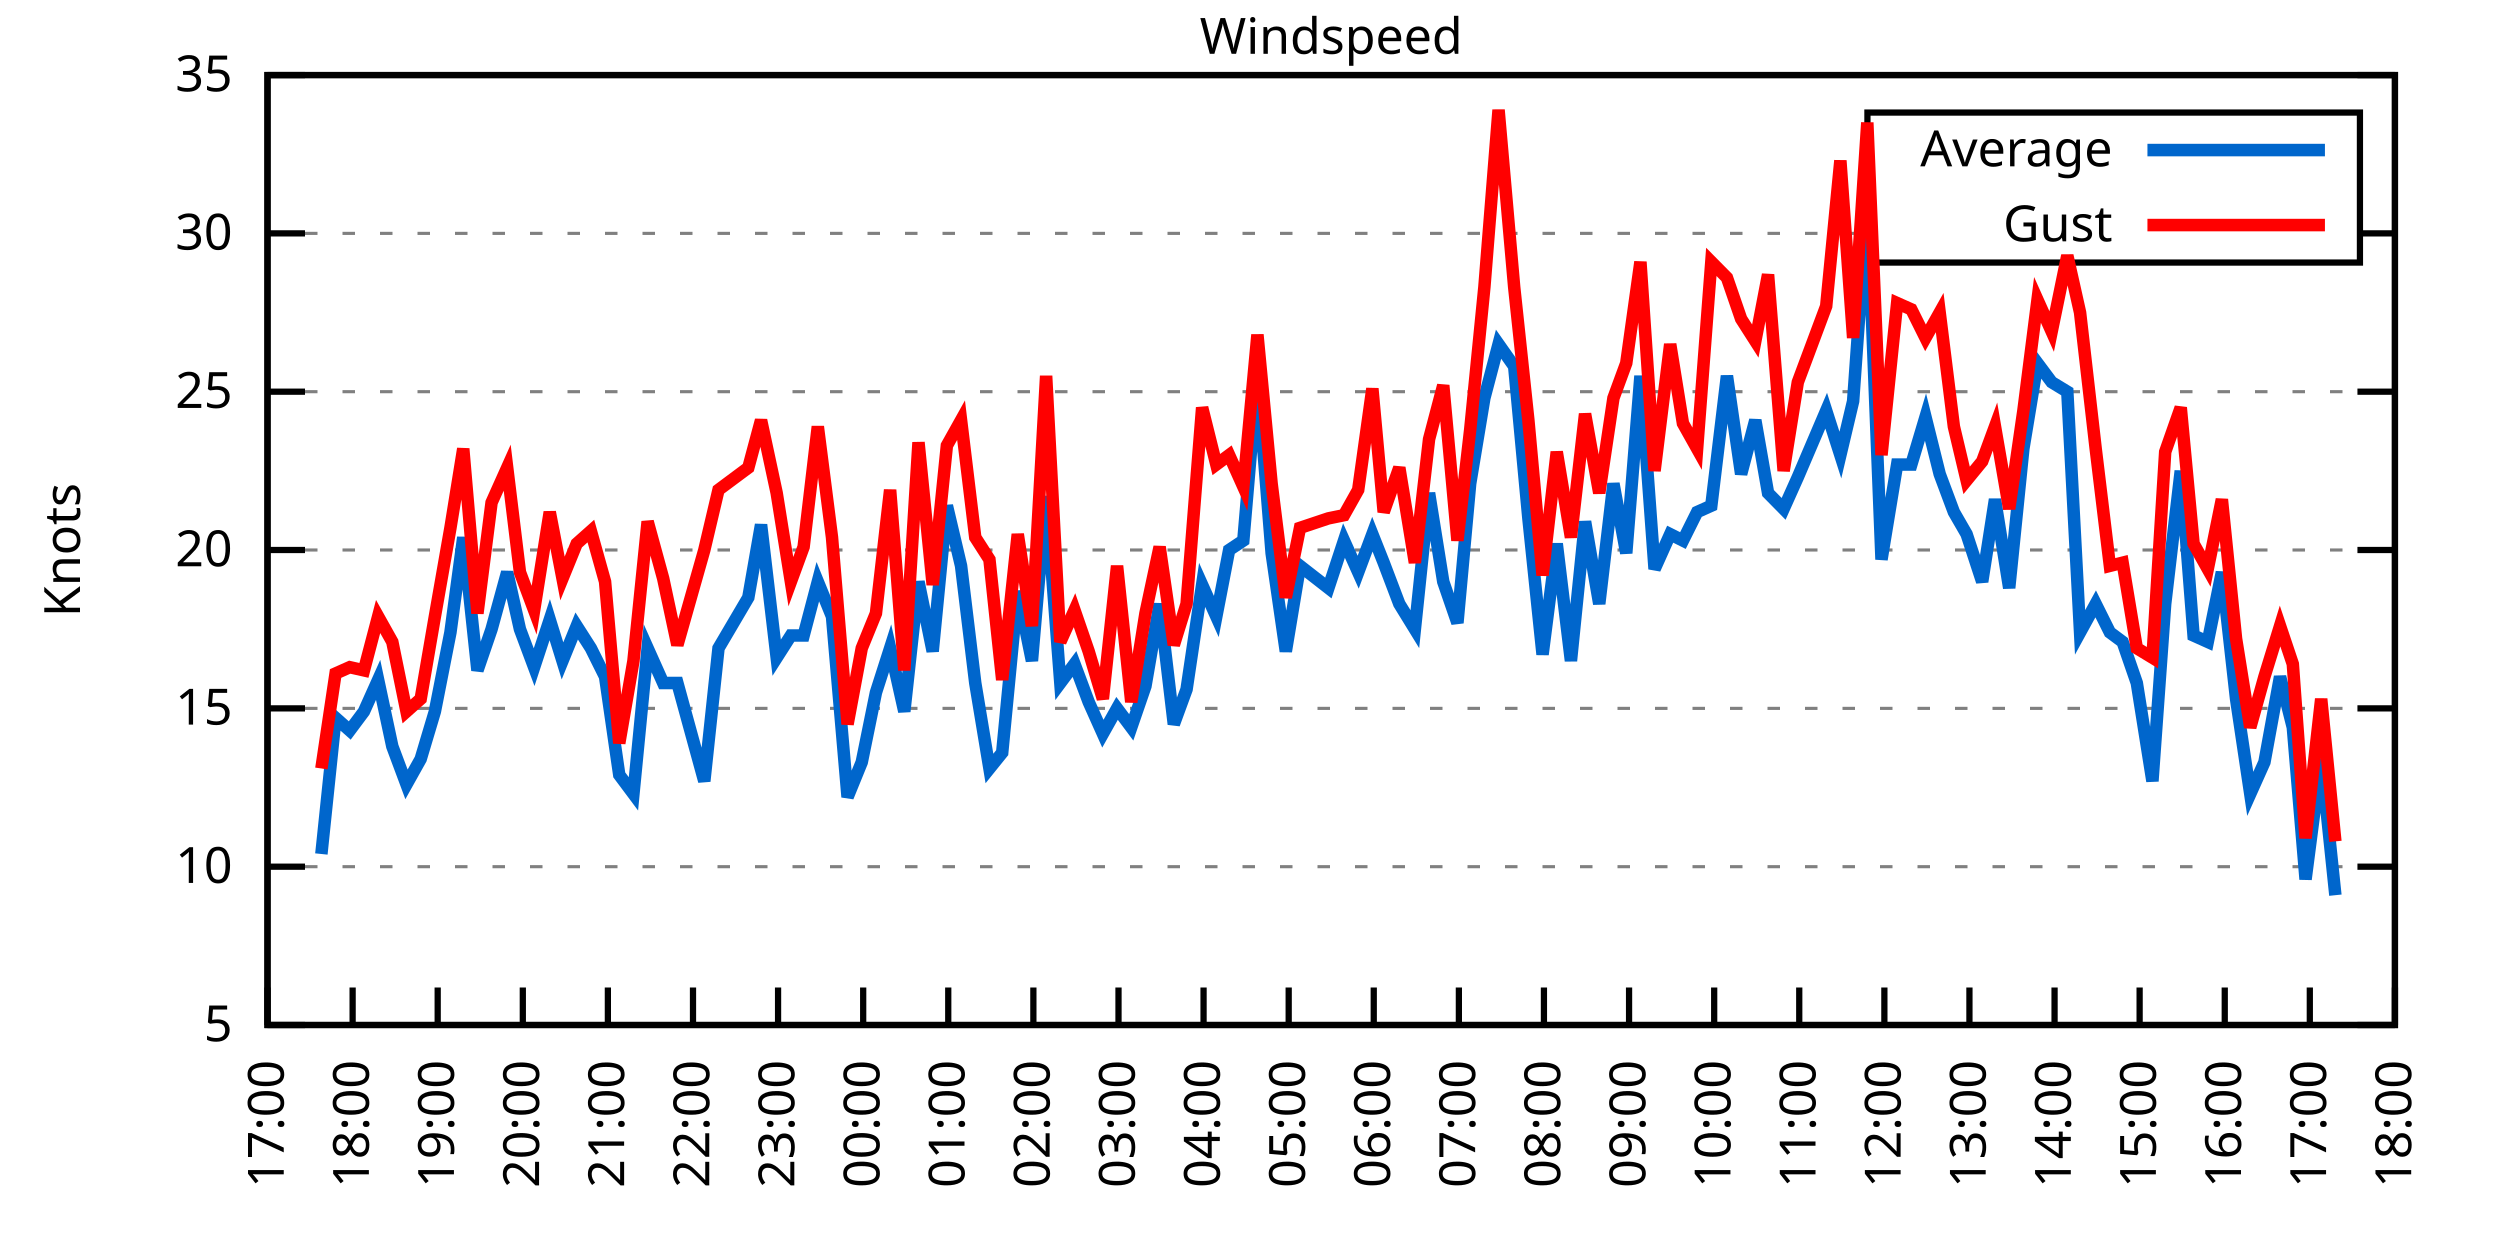
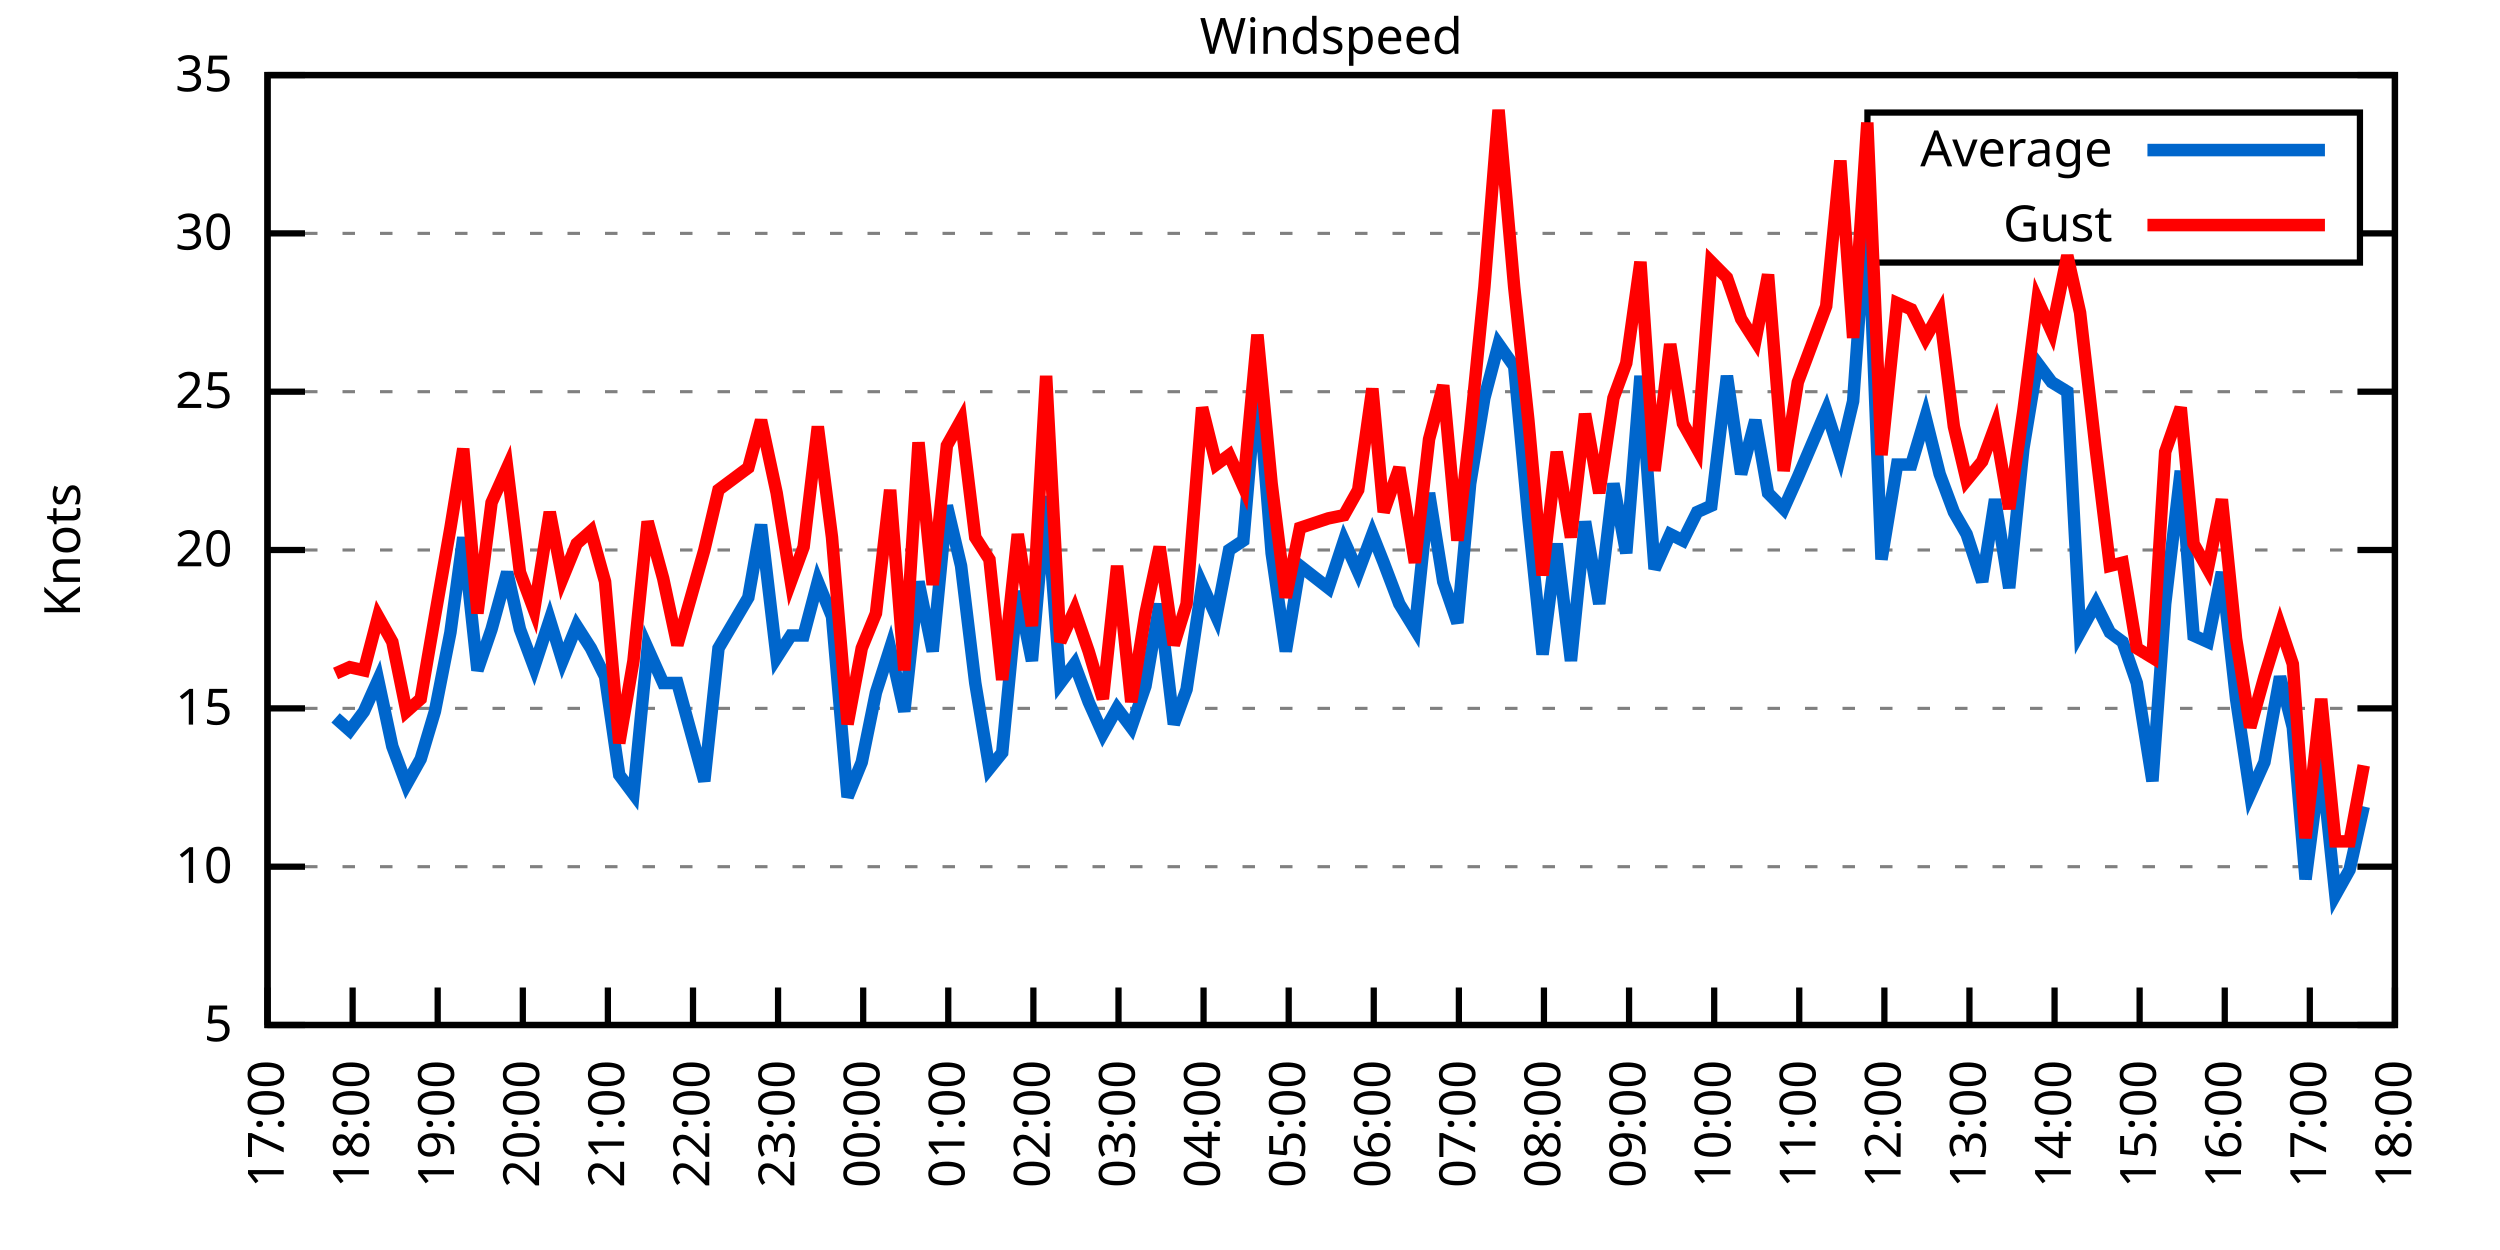
<svg xmlns="http://www.w3.org/2000/svg" xmlns:xlink="http://www.w3.org/1999/xlink" width="400" height="200" viewBox="0 0 400 200">
  <g id="gnuplot_canvas">
    <rect x="0" y="0" width="400" height="200" fill="none" />
    <defs>
      <circle id="gpDot" r="0.5" stroke-width="0.5" stroke="currentColor" />
      <path id="gpPt0" stroke-width="0.333" stroke="currentColor" d="M-1,0 h2 M0,-1 v2" />
      <path id="gpPt1" stroke-width="0.333" stroke="currentColor" d="M-1,-1 L1,1 M1,-1 L-1,1" />
      <path id="gpPt2" stroke-width="0.333" stroke="currentColor" d="M-1,0 L1,0 M0,-1 L0,1 M-1,-1 L1,1 M-1,1 L1,-1" />
      <rect id="gpPt3" stroke-width="0.333" stroke="currentColor" x="-1" y="-1" width="2" height="2" />
      <rect id="gpPt4" stroke-width="0.333" stroke="currentColor" fill="currentColor" x="-1" y="-1" width="2" height="2" />
      <circle id="gpPt5" stroke-width="0.333" stroke="currentColor" cx="0" cy="0" r="1" />
      <use xlink:href="#gpPt5" id="gpPt6" fill="currentColor" stroke="none" />
      <path id="gpPt7" stroke-width="0.333" stroke="currentColor" d="M0,-1.33 L-1.33,0.67 L1.33,0.67 z" />
      <use xlink:href="#gpPt7" id="gpPt8" fill="currentColor" stroke="none" />
      <use xlink:href="#gpPt7" id="gpPt9" stroke="currentColor" transform="rotate(180)" />
      <use xlink:href="#gpPt9" id="gpPt10" fill="currentColor" stroke="none" />
      <use xlink:href="#gpPt3" id="gpPt11" stroke="currentColor" transform="rotate(45)" />
      <use xlink:href="#gpPt11" id="gpPt12" fill="currentColor" stroke="none" />
      <path id="gpPt13" stroke-width="0.333" stroke="currentColor" d="M0,1.330 L1.265,0.411 L0.782,-1.067 L-0.782,-1.076 L-1.265,0.411 z" />
      <use xlink:href="#gpPt13" id="gpPt14" fill="currentColor" stroke="none" />
      <filter id="textbox" filterUnits="objectBoundingBox" x="0" y="0" height="1" width="1">
        <feFlood flood-color="white" flood-opacity="1" result="bgnd" />
        <feComposite in="SourceGraphic" in2="bgnd" operator="atop" />
      </filter>
      <filter id="greybox" filterUnits="objectBoundingBox" x="0" y="0" height="1" width="1">
        <feFlood flood-color="lightgrey" flood-opacity="1" result="grey" />
        <feComposite in="SourceGraphic" in2="grey" operator="atop" />
      </filter>
    </defs>
    <g fill="none" color="white" stroke="currentColor" stroke-width="1.00" stroke-linecap="butt" stroke-linejoin="miter">
</g>
    <g fill="none" color="black" stroke="currentColor" stroke-width="1.00" stroke-linecap="butt" stroke-linejoin="miter">
      <g stroke="none" shape-rendering="crispEdges">
        <polygon fill="rgb(255, 255, 255)" points="42.80,164.00 383.18,164.00 383.18,12.02 42.80,12.02 " />
      </g>
    </g>
    <g fill="none" color="black" stroke="currentColor" stroke-width="1.00" stroke-linecap="butt" stroke-linejoin="miter">
</g>
    <g fill="none" color="black" stroke="black" stroke-width="0.50" stroke-linecap="butt" stroke-linejoin="miter">
</g>
    <g fill="none" color="gray" stroke="currentColor" stroke-width="0.50" stroke-linecap="butt" stroke-linejoin="miter">
      <path stroke="gray" stroke-dasharray="2,4" class="gridline" d="M42.80,164.00 L383.19,164.00  " />
    </g>
    <g fill="none" color="gray" stroke="gray" stroke-width="1.00" stroke-linecap="butt" stroke-linejoin="miter">
</g>
    <g fill="none" color="black" stroke="currentColor" stroke-width="1.00" stroke-linecap="butt" stroke-linejoin="miter">
      <path stroke="black" d="M42.80,164.00 L48.80,164.00 M383.19,164.00 L377.19,164.00  " />
      <g transform="translate(37.20,166.60)" stroke="none" fill="black" font-family="Sans" font-size="8.00" text-anchor="end">
        <text>
          <tspan font-family="Sans"> 5</tspan>
        </text>
      </g>
    </g>
    <g fill="none" color="black" stroke="currentColor" stroke-width="1.00" stroke-linecap="butt" stroke-linejoin="miter">
</g>
    <g fill="none" color="black" stroke="black" stroke-width="0.50" stroke-linecap="butt" stroke-linejoin="miter">
</g>
    <g fill="none" color="gray" stroke="currentColor" stroke-width="0.50" stroke-linecap="butt" stroke-linejoin="miter">
      <path stroke="gray" stroke-dasharray="2,4" class="gridline" d="M42.80,138.67 L383.19,138.67  " />
    </g>
    <g fill="none" color="gray" stroke="gray" stroke-width="1.00" stroke-linecap="butt" stroke-linejoin="miter">
</g>
    <g fill="none" color="black" stroke="currentColor" stroke-width="1.00" stroke-linecap="butt" stroke-linejoin="miter">
      <path stroke="black" d="M42.80,138.67 L48.80,138.67 M383.19,138.67 L377.19,138.67  " />
      <g transform="translate(37.20,141.27)" stroke="none" fill="black" font-family="Sans" font-size="8.00" text-anchor="end">
        <text>
          <tspan font-family="Sans"> 10</tspan>
        </text>
      </g>
    </g>
    <g fill="none" color="black" stroke="currentColor" stroke-width="1.00" stroke-linecap="butt" stroke-linejoin="miter">
</g>
    <g fill="none" color="black" stroke="black" stroke-width="0.50" stroke-linecap="butt" stroke-linejoin="miter">
</g>
    <g fill="none" color="gray" stroke="currentColor" stroke-width="0.50" stroke-linecap="butt" stroke-linejoin="miter">
      <path stroke="gray" stroke-dasharray="2,4" class="gridline" d="M42.80,113.34 L383.19,113.34  " />
    </g>
    <g fill="none" color="gray" stroke="gray" stroke-width="1.00" stroke-linecap="butt" stroke-linejoin="miter">
</g>
    <g fill="none" color="black" stroke="currentColor" stroke-width="1.00" stroke-linecap="butt" stroke-linejoin="miter">
      <path stroke="black" d="M42.80,113.34 L48.80,113.34 M383.19,113.34 L377.19,113.34  " />
      <g transform="translate(37.20,115.94)" stroke="none" fill="black" font-family="Sans" font-size="8.00" text-anchor="end">
        <text>
          <tspan font-family="Sans"> 15</tspan>
        </text>
      </g>
    </g>
    <g fill="none" color="black" stroke="currentColor" stroke-width="1.00" stroke-linecap="butt" stroke-linejoin="miter">
</g>
    <g fill="none" color="black" stroke="black" stroke-width="0.50" stroke-linecap="butt" stroke-linejoin="miter">
</g>
    <g fill="none" color="gray" stroke="currentColor" stroke-width="0.50" stroke-linecap="butt" stroke-linejoin="miter">
      <path stroke="gray" stroke-dasharray="2,4" class="gridline" d="M42.80,88.00 L383.19,88.00  " />
    </g>
    <g fill="none" color="gray" stroke="gray" stroke-width="1.00" stroke-linecap="butt" stroke-linejoin="miter">
</g>
    <g fill="none" color="black" stroke="currentColor" stroke-width="1.00" stroke-linecap="butt" stroke-linejoin="miter">
      <path stroke="black" d="M42.80,88.00 L48.80,88.00 M383.19,88.00 L377.19,88.00  " />
      <g transform="translate(37.20,90.60)" stroke="none" fill="black" font-family="Sans" font-size="8.00" text-anchor="end">
        <text>
          <tspan font-family="Sans"> 20</tspan>
        </text>
      </g>
    </g>
    <g fill="none" color="black" stroke="currentColor" stroke-width="1.00" stroke-linecap="butt" stroke-linejoin="miter">
</g>
    <g fill="none" color="black" stroke="black" stroke-width="0.50" stroke-linecap="butt" stroke-linejoin="miter">
</g>
    <g fill="none" color="gray" stroke="currentColor" stroke-width="0.50" stroke-linecap="butt" stroke-linejoin="miter">
      <path stroke="gray" stroke-dasharray="2,4" class="gridline" d="M42.80,62.67 L383.19,62.67  " />
    </g>
    <g fill="none" color="gray" stroke="gray" stroke-width="1.00" stroke-linecap="butt" stroke-linejoin="miter">
</g>
    <g fill="none" color="black" stroke="currentColor" stroke-width="1.00" stroke-linecap="butt" stroke-linejoin="miter">
      <path stroke="black" d="M42.80,62.67 L48.80,62.67 M383.19,62.67 L377.19,62.67  " />
      <g transform="translate(37.20,65.27)" stroke="none" fill="black" font-family="Sans" font-size="8.00" text-anchor="end">
        <text>
          <tspan font-family="Sans"> 25</tspan>
        </text>
      </g>
    </g>
    <g fill="none" color="black" stroke="currentColor" stroke-width="1.00" stroke-linecap="butt" stroke-linejoin="miter">
</g>
    <g fill="none" color="black" stroke="black" stroke-width="0.50" stroke-linecap="butt" stroke-linejoin="miter">
</g>
    <g fill="none" color="gray" stroke="currentColor" stroke-width="0.50" stroke-linecap="butt" stroke-linejoin="miter">
      <path stroke="gray" stroke-dasharray="2,4" class="gridline" d="M42.80,37.34 L298.79,37.34 M377.59,37.34 L383.19,37.34  " />
    </g>
    <g fill="none" color="gray" stroke="gray" stroke-width="1.00" stroke-linecap="butt" stroke-linejoin="miter">
</g>
    <g fill="none" color="black" stroke="currentColor" stroke-width="1.00" stroke-linecap="butt" stroke-linejoin="miter">
      <path stroke="black" d="M42.80,37.34 L48.80,37.34 M383.19,37.34 L377.19,37.34  " />
      <g transform="translate(37.20,39.94)" stroke="none" fill="black" font-family="Sans" font-size="8.00" text-anchor="end">
        <text>
          <tspan font-family="Sans"> 30</tspan>
        </text>
      </g>
    </g>
    <g fill="none" color="black" stroke="currentColor" stroke-width="1.00" stroke-linecap="butt" stroke-linejoin="miter">
</g>
    <g fill="none" color="black" stroke="black" stroke-width="0.50" stroke-linecap="butt" stroke-linejoin="miter">
</g>
    <g fill="none" color="gray" stroke="currentColor" stroke-width="0.50" stroke-linecap="butt" stroke-linejoin="miter">
      <path stroke="gray" stroke-dasharray="2,4" class="gridline" d="M42.80,12.01 L383.19,12.01  " />
    </g>
    <g fill="none" color="gray" stroke="gray" stroke-width="1.00" stroke-linecap="butt" stroke-linejoin="miter">
</g>
    <g fill="none" color="black" stroke="currentColor" stroke-width="1.00" stroke-linecap="butt" stroke-linejoin="miter">
      <path stroke="black" d="M42.80,12.01 L48.80,12.01 M383.19,12.01 L377.19,12.01  " />
      <g transform="translate(37.20,14.61)" stroke="none" fill="black" font-family="Sans" font-size="8.00" text-anchor="end">
        <text>
          <tspan font-family="Sans"> 35</tspan>
        </text>
      </g>
    </g>
    <g fill="none" color="black" stroke="currentColor" stroke-width="1.00" stroke-linecap="butt" stroke-linejoin="miter">
      <path stroke="black" d="M42.80,164.00 L42.80,158.00  " />
      <g transform="translate(45.40,169.60) rotate(270.00)" stroke="none" fill="black" font-family="Sans" font-size="8.00" text-anchor="end">
        <text>
          <tspan font-family="Sans">17:00</tspan>
        </text>
      </g>
    </g>
    <g fill="none" color="black" stroke="currentColor" stroke-width="1.00" stroke-linecap="butt" stroke-linejoin="miter">
      <path stroke="black" d="M56.42,164.00 L56.42,158.00  " />
      <g transform="translate(59.02,169.60) rotate(270.00)" stroke="none" fill="black" font-family="Sans" font-size="8.00" text-anchor="end">
        <text>
          <tspan font-family="Sans">18:00</tspan>
        </text>
      </g>
    </g>
    <g fill="none" color="black" stroke="currentColor" stroke-width="1.00" stroke-linecap="butt" stroke-linejoin="miter">
      <path stroke="black" d="M70.03,164.00 L70.03,158.00  " />
      <g transform="translate(72.63,169.60) rotate(270.00)" stroke="none" fill="black" font-family="Sans" font-size="8.00" text-anchor="end">
        <text>
          <tspan font-family="Sans">19:00</tspan>
        </text>
      </g>
    </g>
    <g fill="none" color="black" stroke="currentColor" stroke-width="1.00" stroke-linecap="butt" stroke-linejoin="miter">
      <path stroke="black" d="M83.65,164.00 L83.65,158.00  " />
      <g transform="translate(86.25,169.60) rotate(270.00)" stroke="none" fill="black" font-family="Sans" font-size="8.00" text-anchor="end">
        <text>
          <tspan font-family="Sans">20:00</tspan>
        </text>
      </g>
    </g>
    <g fill="none" color="black" stroke="currentColor" stroke-width="1.00" stroke-linecap="butt" stroke-linejoin="miter">
      <path stroke="black" d="M97.26,164.00 L97.26,158.00  " />
      <g transform="translate(99.86,169.60) rotate(270.00)" stroke="none" fill="black" font-family="Sans" font-size="8.00" text-anchor="end">
        <text>
          <tspan font-family="Sans">21:00</tspan>
        </text>
      </g>
    </g>
    <g fill="none" color="black" stroke="currentColor" stroke-width="1.00" stroke-linecap="butt" stroke-linejoin="miter">
      <path stroke="black" d="M110.88,164.00 L110.88,158.00  " />
      <g transform="translate(113.48,169.60) rotate(270.00)" stroke="none" fill="black" font-family="Sans" font-size="8.00" text-anchor="end">
        <text>
          <tspan font-family="Sans">22:00</tspan>
        </text>
      </g>
    </g>
    <g fill="none" color="black" stroke="currentColor" stroke-width="1.00" stroke-linecap="butt" stroke-linejoin="miter">
      <path stroke="black" d="M124.49,164.00 L124.49,158.00  " />
      <g transform="translate(127.09,169.60) rotate(270.00)" stroke="none" fill="black" font-family="Sans" font-size="8.00" text-anchor="end">
        <text>
          <tspan font-family="Sans">23:00</tspan>
        </text>
      </g>
    </g>
    <g fill="none" color="black" stroke="currentColor" stroke-width="1.00" stroke-linecap="butt" stroke-linejoin="miter">
      <path stroke="black" d="M138.11,164.00 L138.11,158.00  " />
      <g transform="translate(140.71,169.60) rotate(270.00)" stroke="none" fill="black" font-family="Sans" font-size="8.00" text-anchor="end">
        <text>
          <tspan font-family="Sans">00:00</tspan>
        </text>
      </g>
    </g>
    <g fill="none" color="black" stroke="currentColor" stroke-width="1.00" stroke-linecap="butt" stroke-linejoin="miter">
      <path stroke="black" d="M151.72,164.00 L151.72,158.00  " />
      <g transform="translate(154.32,169.60) rotate(270.00)" stroke="none" fill="black" font-family="Sans" font-size="8.00" text-anchor="end">
        <text>
          <tspan font-family="Sans">01:00</tspan>
        </text>
      </g>
    </g>
    <g fill="none" color="black" stroke="currentColor" stroke-width="1.00" stroke-linecap="butt" stroke-linejoin="miter">
      <path stroke="black" d="M165.34,164.00 L165.34,158.00  " />
      <g transform="translate(167.94,169.60) rotate(270.00)" stroke="none" fill="black" font-family="Sans" font-size="8.00" text-anchor="end">
        <text>
          <tspan font-family="Sans">02:00</tspan>
        </text>
      </g>
    </g>
    <g fill="none" color="black" stroke="currentColor" stroke-width="1.00" stroke-linecap="butt" stroke-linejoin="miter">
      <path stroke="black" d="M178.96,164.00 L178.96,158.00  " />
      <g transform="translate(181.56,169.60) rotate(270.00)" stroke="none" fill="black" font-family="Sans" font-size="8.00" text-anchor="end">
        <text>
          <tspan font-family="Sans">03:00</tspan>
        </text>
      </g>
    </g>
    <g fill="none" color="black" stroke="currentColor" stroke-width="1.00" stroke-linecap="butt" stroke-linejoin="miter">
      <path stroke="black" d="M192.57,164.00 L192.57,158.00  " />
      <g transform="translate(195.17,169.60) rotate(270.00)" stroke="none" fill="black" font-family="Sans" font-size="8.00" text-anchor="end">
        <text>
          <tspan font-family="Sans">04:00</tspan>
        </text>
      </g>
    </g>
    <g fill="none" color="black" stroke="currentColor" stroke-width="1.00" stroke-linecap="butt" stroke-linejoin="miter">
      <path stroke="black" d="M206.19,164.00 L206.19,158.00  " />
      <g transform="translate(208.79,169.60) rotate(270.00)" stroke="none" fill="black" font-family="Sans" font-size="8.00" text-anchor="end">
        <text>
          <tspan font-family="Sans">05:00</tspan>
        </text>
      </g>
    </g>
    <g fill="none" color="black" stroke="currentColor" stroke-width="1.00" stroke-linecap="butt" stroke-linejoin="miter">
      <path stroke="black" d="M219.80,164.00 L219.80,158.00  " />
      <g transform="translate(222.40,169.60) rotate(270.00)" stroke="none" fill="black" font-family="Sans" font-size="8.00" text-anchor="end">
        <text>
          <tspan font-family="Sans">06:00</tspan>
        </text>
      </g>
    </g>
    <g fill="none" color="black" stroke="currentColor" stroke-width="1.00" stroke-linecap="butt" stroke-linejoin="miter">
      <path stroke="black" d="M233.42,164.00 L233.42,158.00  " />
      <g transform="translate(236.02,169.60) rotate(270.00)" stroke="none" fill="black" font-family="Sans" font-size="8.00" text-anchor="end">
        <text>
          <tspan font-family="Sans">07:00</tspan>
        </text>
      </g>
    </g>
    <g fill="none" color="black" stroke="currentColor" stroke-width="1.00" stroke-linecap="butt" stroke-linejoin="miter">
      <path stroke="black" d="M247.03,164.00 L247.03,158.00  " />
      <g transform="translate(249.63,169.60) rotate(270.00)" stroke="none" fill="black" font-family="Sans" font-size="8.00" text-anchor="end">
        <text>
          <tspan font-family="Sans">08:00</tspan>
        </text>
      </g>
    </g>
    <g fill="none" color="black" stroke="currentColor" stroke-width="1.00" stroke-linecap="butt" stroke-linejoin="miter">
      <path stroke="black" d="M260.65,164.00 L260.65,158.00  " />
      <g transform="translate(263.25,169.60) rotate(270.00)" stroke="none" fill="black" font-family="Sans" font-size="8.00" text-anchor="end">
        <text>
          <tspan font-family="Sans">09:00</tspan>
        </text>
      </g>
    </g>
    <g fill="none" color="black" stroke="currentColor" stroke-width="1.00" stroke-linecap="butt" stroke-linejoin="miter">
      <path stroke="black" d="M274.27,164.00 L274.27,158.00  " />
      <g transform="translate(276.87,169.60) rotate(270.00)" stroke="none" fill="black" font-family="Sans" font-size="8.00" text-anchor="end">
        <text>
          <tspan font-family="Sans">10:00</tspan>
        </text>
      </g>
    </g>
    <g fill="none" color="black" stroke="currentColor" stroke-width="1.00" stroke-linecap="butt" stroke-linejoin="miter">
      <path stroke="black" d="M287.88,164.00 L287.88,158.00  " />
      <g transform="translate(290.48,169.60) rotate(270.00)" stroke="none" fill="black" font-family="Sans" font-size="8.00" text-anchor="end">
        <text>
          <tspan font-family="Sans">11:00</tspan>
        </text>
      </g>
    </g>
    <g fill="none" color="black" stroke="currentColor" stroke-width="1.00" stroke-linecap="butt" stroke-linejoin="miter">
      <path stroke="black" d="M301.50,164.00 L301.50,158.00  " />
      <g transform="translate(304.10,169.60) rotate(270.00)" stroke="none" fill="black" font-family="Sans" font-size="8.00" text-anchor="end">
        <text>
          <tspan font-family="Sans">12:00</tspan>
        </text>
      </g>
    </g>
    <g fill="none" color="black" stroke="currentColor" stroke-width="1.00" stroke-linecap="butt" stroke-linejoin="miter">
      <path stroke="black" d="M315.11,164.00 L315.11,158.00  " />
      <g transform="translate(317.71,169.60) rotate(270.00)" stroke="none" fill="black" font-family="Sans" font-size="8.00" text-anchor="end">
        <text>
          <tspan font-family="Sans">13:00</tspan>
        </text>
      </g>
    </g>
    <g fill="none" color="black" stroke="currentColor" stroke-width="1.00" stroke-linecap="butt" stroke-linejoin="miter">
      <path stroke="black" d="M328.73,164.00 L328.73,158.00  " />
      <g transform="translate(331.33,169.60) rotate(270.00)" stroke="none" fill="black" font-family="Sans" font-size="8.00" text-anchor="end">
        <text>
          <tspan font-family="Sans">14:00</tspan>
        </text>
      </g>
    </g>
    <g fill="none" color="black" stroke="currentColor" stroke-width="1.00" stroke-linecap="butt" stroke-linejoin="miter">
      <path stroke="black" d="M342.34,164.00 L342.34,158.00  " />
      <g transform="translate(344.94,169.60) rotate(270.00)" stroke="none" fill="black" font-family="Sans" font-size="8.00" text-anchor="end">
        <text>
          <tspan font-family="Sans">15:00</tspan>
        </text>
      </g>
    </g>
    <g fill="none" color="black" stroke="currentColor" stroke-width="1.00" stroke-linecap="butt" stroke-linejoin="miter">
      <path stroke="black" d="M355.96,164.00 L355.96,158.00  " />
      <g transform="translate(358.56,169.60) rotate(270.00)" stroke="none" fill="black" font-family="Sans" font-size="8.00" text-anchor="end">
        <text>
          <tspan font-family="Sans">16:00</tspan>
        </text>
      </g>
    </g>
    <g fill="none" color="black" stroke="currentColor" stroke-width="1.00" stroke-linecap="butt" stroke-linejoin="miter">
      <path stroke="black" d="M369.57,164.00 L369.57,158.00  " />
      <g transform="translate(372.17,169.60) rotate(270.00)" stroke="none" fill="black" font-family="Sans" font-size="8.00" text-anchor="end">
        <text>
          <tspan font-family="Sans">17:00</tspan>
        </text>
      </g>
    </g>
    <g fill="none" color="black" stroke="currentColor" stroke-width="1.00" stroke-linecap="butt" stroke-linejoin="miter">
      <path stroke="black" d="M383.19,164.00 L383.19,158.00  " />
      <g transform="translate(385.79,169.60) rotate(270.00)" stroke="none" fill="black" font-family="Sans" font-size="8.00" text-anchor="end">
        <text>
          <tspan font-family="Sans">18:00</tspan>
        </text>
      </g>
    </g>
    <g fill="none" color="black" stroke="currentColor" stroke-width="1.00" stroke-linecap="butt" stroke-linejoin="miter">
</g>
    <g fill="none" color="black" stroke="currentColor" stroke-width="1.00" stroke-linecap="butt" stroke-linejoin="miter">
      <path stroke="black" d="M42.80,12.01 L42.80,164.00 L383.19,164.00 L383.19,12.01 L42.80,12.01 Z  " />
    </g>
    <g fill="none" color="black" stroke="currentColor" stroke-width="1.00" stroke-linecap="butt" stroke-linejoin="miter">
</g>
    <g fill="none" color="black" stroke="currentColor" stroke-width="1.00" stroke-linecap="butt" stroke-linejoin="miter">
      <path stroke="black" d="M298.79,42.01 L298.79,18.01 L377.59,18.01 L377.59,42.01 L298.79,42.01 Z  " />
    </g>
    <g id="Windspeed_plot_1">
      <g fill="none" color="white" stroke="black" stroke-width="2.00" stroke-linecap="butt" stroke-linejoin="miter">
</g>
      <g fill="none" color="black" stroke="currentColor" stroke-width="2.00" stroke-linecap="butt" stroke-linejoin="miter">
        <g transform="translate(337.99,26.61)" stroke="none" fill="black" font-family="Sans" font-size="8.00" text-anchor="end">
          <text>
            <tspan font-family="Sans">Average</tspan>
          </text>
        </g>
      </g>
      <g fill="none" color="black" stroke="currentColor" stroke-width="2.00" stroke-linecap="butt" stroke-linejoin="miter">
-         <path stroke="rgb(  0, 102, 204)" d="M343.59,24.01 L371.99,24.01 M51.42,136.64 L53.69,114.86 L55.96,116.88 L58.23,113.84 L60.50,108.78 L62.77,119.42   L65.04,125.50 L67.31,121.44 L69.58,113.84 L72.07,101.18 L74.12,85.98 L76.39,107.26 L78.65,100.67 L81.15,91.55   L83.19,100.67 L85.46,106.75 L87.96,99.15 L90.00,105.74 L92.27,100.16 L94.54,103.71 L96.81,108.27 L99.08,123.98   L101.35,127.02 L103.62,103.71 L106.11,109.28 L108.38,109.28 L112.69,124.99 L114.96,103.71 L119.73,95.60 L121.77,83.95   L124.27,105.23 L126.54,101.68 L128.58,101.68 L130.85,93.07 L133.12,98.64 L135.61,127.52 L137.88,121.95 L140.15,110.80   L142.42,103.71 L144.69,113.84 L146.96,93.07 L149.23,104.22 L151.50,80.91 L153.77,90.54 L156.04,109.28 L158.31,122.96   L160.35,120.43 L162.84,94.59 L165.11,105.74 L167.38,79.39 L169.65,109.28 L171.92,106.24 L174.19,112.32 L176.46,117.39   L178.73,113.34 L181.00,116.38 L183.27,109.79 L185.54,96.62 L187.81,115.87 L189.85,110.30 L192.34,93.58 L194.61,98.64   L196.66,88.00 L198.93,86.49 L201.19,60.14 L203.46,88.51 L205.73,104.22 L208.00,90.54 L212.54,94.08 L215.04,86.49   L217.31,91.55 L219.58,85.47 L221.39,90.03 L223.89,96.62 L226.38,100.67 L228.65,78.89 L230.92,93.07 L233.19,99.66   L235.23,77.37 L237.50,63.69 L239.77,55.07 L242.27,58.62 L244.54,82.94 L246.81,104.72 L249.08,86.99 L251.35,105.74   L253.61,83.45 L255.88,96.62 L258.15,77.37 L260.20,88.51 L262.47,60.14 L264.73,91.04 L267.23,85.47 L269.27,86.49   L271.54,81.93 L273.81,80.91 L276.31,60.14 L278.58,75.85 L280.85,67.23 L282.89,78.89 L285.38,81.42 L287.65,76.35   L292.19,65.71 L294.46,72.81 L296.50,64.19 L298.77,32.28 L301.04,89.52 L303.54,74.33 L305.81,74.33 L308.08,66.73   L310.35,75.85 L312.62,81.93 L314.66,85.47 L317.15,93.07 L319.20,79.90 L321.47,94.08 L323.74,71.79 L326.00,58.11   L328.27,61.15 L330.77,62.67 L332.81,101.18 L335.31,96.62 L337.58,101.18 L339.62,102.70 L341.89,109.28 L344.39,124.99   L346.43,96.62 L348.92,75.34 L350.97,101.68 L353.24,102.70 L355.50,91.55 L357.77,111.82 L360.04,127.02 L362.31,121.95   L364.81,108.27 L366.85,116.38 L368.89,140.69 L371.39,121.44 L373.66,143.23  " />
+         <path stroke="rgb(  0, 102, 204)" d="M343.59,24.01 L371.99,24.01 M53.69,114.86 L55.96,116.88 L58.23,113.84 L60.50,108.78 L62.77,119.42 L65.04,125.50   L67.31,121.44 L69.58,113.84 L72.07,101.18 L74.12,85.98 L76.39,107.26 L78.65,100.67 L81.15,91.55 L83.19,100.67   L85.46,106.75 L87.96,99.15 L90.00,105.74 L92.27,100.16 L94.54,103.71 L96.81,108.27 L99.08,123.98 L101.35,127.02   L103.62,103.71 L106.11,109.28 L108.38,109.28 L112.69,124.99 L114.96,103.71 L119.73,95.60 L121.77,83.95 L124.27,105.23   L126.54,101.68 L128.58,101.68 L130.85,93.07 L133.12,98.64 L135.61,127.52 L137.88,121.95 L140.15,110.80 L142.42,103.71   L144.69,113.84 L146.96,93.07 L149.23,104.22 L151.50,80.91 L153.77,90.54 L156.04,109.28 L158.31,122.96 L160.35,120.43   L162.84,94.59 L165.11,105.74 L167.38,79.39 L169.65,109.28 L171.92,106.24 L174.19,112.32 L176.46,117.39 L178.73,113.34   L181.00,116.38 L183.27,109.79 L185.54,96.62 L187.81,115.87 L189.85,110.30 L192.34,93.58 L194.61,98.64 L196.66,88.00   L198.93,86.49 L201.19,60.14 L203.46,88.51 L205.73,104.22 L208.00,90.54 L212.54,94.08 L215.04,86.49 L217.31,91.55   L219.58,85.47 L221.39,90.03 L223.89,96.62 L226.38,100.67 L228.65,78.89 L230.92,93.07 L233.19,99.66 L235.23,77.37   L237.50,63.69 L239.77,55.07 L242.27,58.62 L244.54,82.94 L246.81,104.72 L249.08,86.99 L251.35,105.74 L253.61,83.45   L255.88,96.62 L258.15,77.37 L260.20,88.51 L262.47,60.14 L264.73,91.04 L267.23,85.47 L269.27,86.49 L271.54,81.93   L273.81,80.91 L276.31,60.14 L278.58,75.85 L280.85,67.23 L282.89,78.89 L285.38,81.42 L287.65,76.35 L292.19,65.71   L294.46,72.81 L296.50,64.19 L298.77,32.28 L301.04,89.52 L303.54,74.33 L305.81,74.33 L308.08,66.73 L310.35,75.85   L312.62,81.93 L314.66,85.47 L317.15,93.07 L319.20,79.90 L321.47,94.08 L323.74,71.79 L326.00,58.11 L328.27,61.15   L330.77,62.67 L332.81,101.18 L335.31,96.62 L337.58,101.18 L339.62,102.70 L341.89,109.28 L344.39,124.99 L346.43,96.62   L348.92,75.34 L350.97,101.68 L353.24,102.70 L355.50,91.55 L357.77,111.82 L360.04,127.02 L362.31,121.95 L364.81,108.27   L366.85,116.38 L368.89,140.69 L371.39,121.44 L373.66,143.23 L375.93,139.17 L378.20,129.04  " />
      </g>
    </g>
    <g id="Windspeed_plot_2">
      <g fill="none" color="black" stroke="currentColor" stroke-width="2.00" stroke-linecap="butt" stroke-linejoin="miter">
        <g transform="translate(337.99,38.61)" stroke="none" fill="black" font-family="Sans" font-size="8.00" text-anchor="end">
          <text>
            <tspan font-family="Sans">Gust</tspan>
          </text>
        </g>
      </g>
      <g fill="none" color="black" stroke="currentColor" stroke-width="2.00" stroke-linecap="butt" stroke-linejoin="miter">
-         <path stroke="rgb(255,   0,   0)" d="M343.59,36.01 L371.99,36.01 M51.42,122.96 L53.69,107.76 L55.96,106.75 L58.23,107.26 L60.50,98.64 L62.77,102.70   L65.04,113.84 L67.31,111.82 L69.58,98.64 L72.07,84.46 L74.12,71.79 L76.39,98.14 L78.65,80.41 L81.15,74.83   L83.19,91.55 L85.46,97.63 L87.96,81.93 L90.00,92.56 L92.27,86.99 L94.54,84.97 L96.81,93.07 L99.08,118.91   L101.35,105.74 L103.62,83.45 L106.11,92.56 L108.38,103.20 L112.69,88.00 L114.96,78.38 L119.73,74.83 L121.77,67.23   L124.27,78.89 L126.54,93.07 L128.58,87.50 L130.85,68.25 L133.12,85.98 L135.61,115.87 L137.88,103.71 L140.15,98.14   L142.42,78.38 L144.69,107.26 L146.96,70.78 L149.23,93.58 L151.50,71.29 L153.77,67.23 L156.04,85.98 L158.31,89.52   L160.35,108.78 L162.84,85.47 L165.11,100.16 L167.38,60.14 L169.65,102.70 L171.92,97.63 L174.19,104.22 L176.46,111.82   L178.73,90.54 L181.00,112.32 L183.27,98.14 L185.54,87.50 L187.81,103.20 L189.85,96.62 L192.34,65.21 L194.61,74.33   L196.66,72.81 L198.93,77.87 L201.19,53.55 L203.46,77.37 L205.73,95.60 L208.00,84.46 L212.54,82.94 L215.04,82.43   L217.31,78.38 L219.58,62.17 L221.39,81.93 L223.89,74.83 L226.38,90.03 L228.65,70.27 L230.92,61.66 L233.19,86.49   L235.23,68.75 L237.50,45.95 L239.77,17.58 L242.27,45.95 L244.54,67.23 L246.81,92.06 L249.08,72.30 L251.35,85.98   L253.61,66.22 L255.88,78.89 L258.15,63.69 L260.20,58.11 L262.47,41.90 L264.73,75.34 L267.23,55.07 L269.27,67.74   L271.54,71.79 L273.81,41.90 L276.31,44.43 L278.58,51.02 L280.85,54.57 L282.89,43.93 L285.38,75.34 L287.65,61.15   L292.19,48.99 L294.46,25.69 L296.50,54.06 L298.77,19.61 L301.04,72.81 L303.54,48.49 L305.81,49.50 L308.08,54.06   L310.35,50.01 L312.62,68.25 L314.66,76.86 L317.15,73.82 L319.20,68.25 L321.47,81.42 L323.74,65.71 L326.00,47.98   L328.27,53.05 L330.77,40.89 L332.81,50.01 L335.31,71.79 L337.58,90.54 L339.62,90.03 L341.89,103.71 L344.39,105.23   L346.43,72.30 L348.92,65.21 L350.97,86.99 L353.24,91.04 L355.50,79.90 L357.77,102.19 L360.04,116.38 L362.31,108.27   L364.81,100.16 L366.85,106.24 L368.89,134.11 L371.39,111.82 L373.66,134.62  " />
+         <path stroke="rgb(255,   0,   0)" d="M343.59,36.01 L371.99,36.01 M53.69,107.76 L55.96,106.75 L58.23,107.26 L60.50,98.64 L62.77,102.70 L65.04,113.84   L67.31,111.82 L69.58,98.64 L72.07,84.46 L74.12,71.79 L76.39,98.14 L78.65,80.41 L81.15,74.83 L83.19,91.55   L85.46,97.63 L87.96,81.93 L90.00,92.56 L92.27,86.99 L94.54,84.97 L96.81,93.07 L99.08,118.91 L101.35,105.74   L103.62,83.45 L106.11,92.56 L108.38,103.20 L112.69,88.00 L114.96,78.38 L119.73,74.83 L121.77,67.23 L124.27,78.89   L126.54,93.07 L128.58,87.50 L130.85,68.25 L133.12,85.98 L135.61,115.87 L137.88,103.71 L140.15,98.14 L142.42,78.38   L144.69,107.26 L146.96,70.78 L149.23,93.58 L151.50,71.29 L153.77,67.23 L156.04,85.98 L158.31,89.52 L160.35,108.78   L162.84,85.47 L165.11,100.16 L167.38,60.14 L169.65,102.70 L171.92,97.63 L174.19,104.22 L176.46,111.82 L178.73,90.54   L181.00,112.32 L183.27,98.14 L185.54,87.50 L187.81,103.20 L189.85,96.62 L192.34,65.21 L194.61,74.33 L196.66,72.81   L198.93,77.87 L201.19,53.55 L203.46,77.37 L205.73,95.60 L208.00,84.46 L212.54,82.94 L215.04,82.43 L217.31,78.38   L219.58,62.17 L221.39,81.93 L223.89,74.83 L226.38,90.03 L228.65,70.27 L230.92,61.66 L233.19,86.49 L235.23,68.75   L237.50,45.95 L239.77,17.58 L242.27,45.95 L244.54,67.23 L246.81,92.06 L249.08,72.30 L251.35,85.98 L253.61,66.22   L255.88,78.89 L258.15,63.69 L260.20,58.11 L262.47,41.90 L264.73,75.34 L267.23,55.07 L269.27,67.74 L271.54,71.79   L273.81,41.90 L276.31,44.43 L278.58,51.02 L280.85,54.57 L282.89,43.93 L285.38,75.34 L287.65,61.15 L292.19,48.99   L294.46,25.69 L296.50,54.06 L298.77,19.61 L301.04,72.81 L303.54,48.49 L305.81,49.50 L308.08,54.06 L310.35,50.01   L312.62,68.25 L314.66,76.86 L317.15,73.82 L319.20,68.25 L321.47,81.42 L323.74,65.71 L326.00,47.98 L328.27,53.05   L330.77,40.89 L332.81,50.01 L335.31,71.79 L337.58,90.54 L339.62,90.03 L341.89,103.71 L344.39,105.23 L346.43,72.30   L348.92,65.21 L350.97,86.99 L353.24,91.04 L355.50,79.90 L357.77,102.19 L360.04,116.38 L362.31,108.27 L364.81,100.16   L366.85,106.24 L368.89,134.11 L371.39,111.82 L373.66,134.62 L375.93,134.62 L378.20,122.46  " />
      </g>
    </g>
    <g fill="none" color="black" stroke="currentColor" stroke-width="2.00" stroke-linecap="butt" stroke-linejoin="miter">
</g>
    <g fill="none" color="black" stroke="black" stroke-width="1.00" stroke-linecap="butt" stroke-linejoin="miter">
</g>
    <g fill="none" color="black" stroke="currentColor" stroke-width="1.00" stroke-linecap="butt" stroke-linejoin="miter">
      <path stroke="black" d="M42.80,12.01 L42.80,164.00 L383.19,164.00 L383.19,12.01 L42.80,12.01 Z  " />
      <g transform="translate(12.80,88.01) rotate(270.00)" stroke="none" fill="black" font-family="Sans" font-size="8.00" text-anchor="middle">
        <text>
          <tspan font-family="Sans">Knots</tspan>
        </text>
      </g>
    </g>
    <g fill="none" color="black" stroke="currentColor" stroke-width="1.00" stroke-linecap="butt" stroke-linejoin="miter">
</g>
    <g fill="none" color="black" stroke="currentColor" stroke-width="1.00" stroke-linecap="butt" stroke-linejoin="miter">
      <g transform="translate(212.99,8.61)" stroke="none" fill="black" font-family="Sans" font-size="8.00" text-anchor="middle">
        <text>
          <tspan font-family="Sans">Windspeed</tspan>
        </text>
      </g>
    </g>
    <g fill="none" color="black" stroke="currentColor" stroke-width="1.00" stroke-linecap="butt" stroke-linejoin="miter">
</g>
  </g>
</svg>
